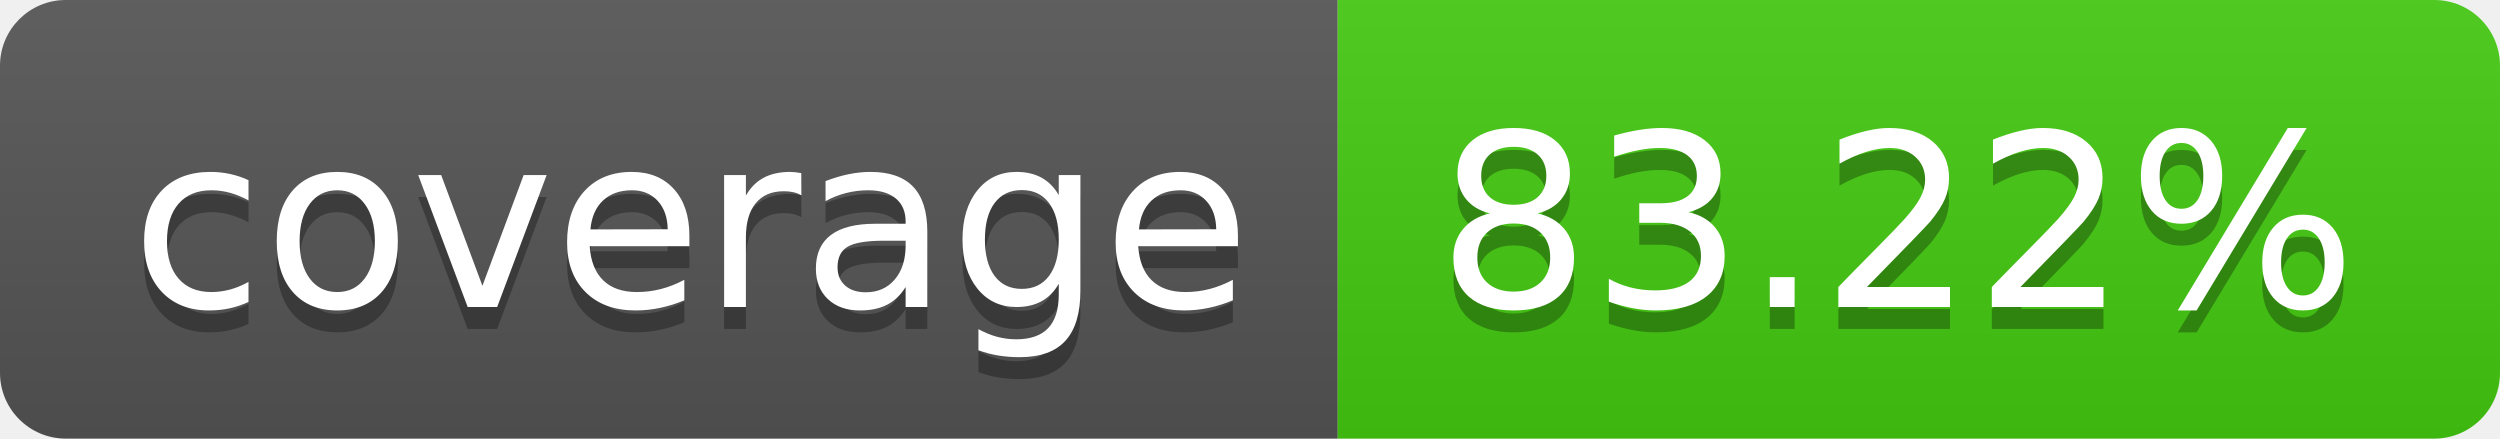
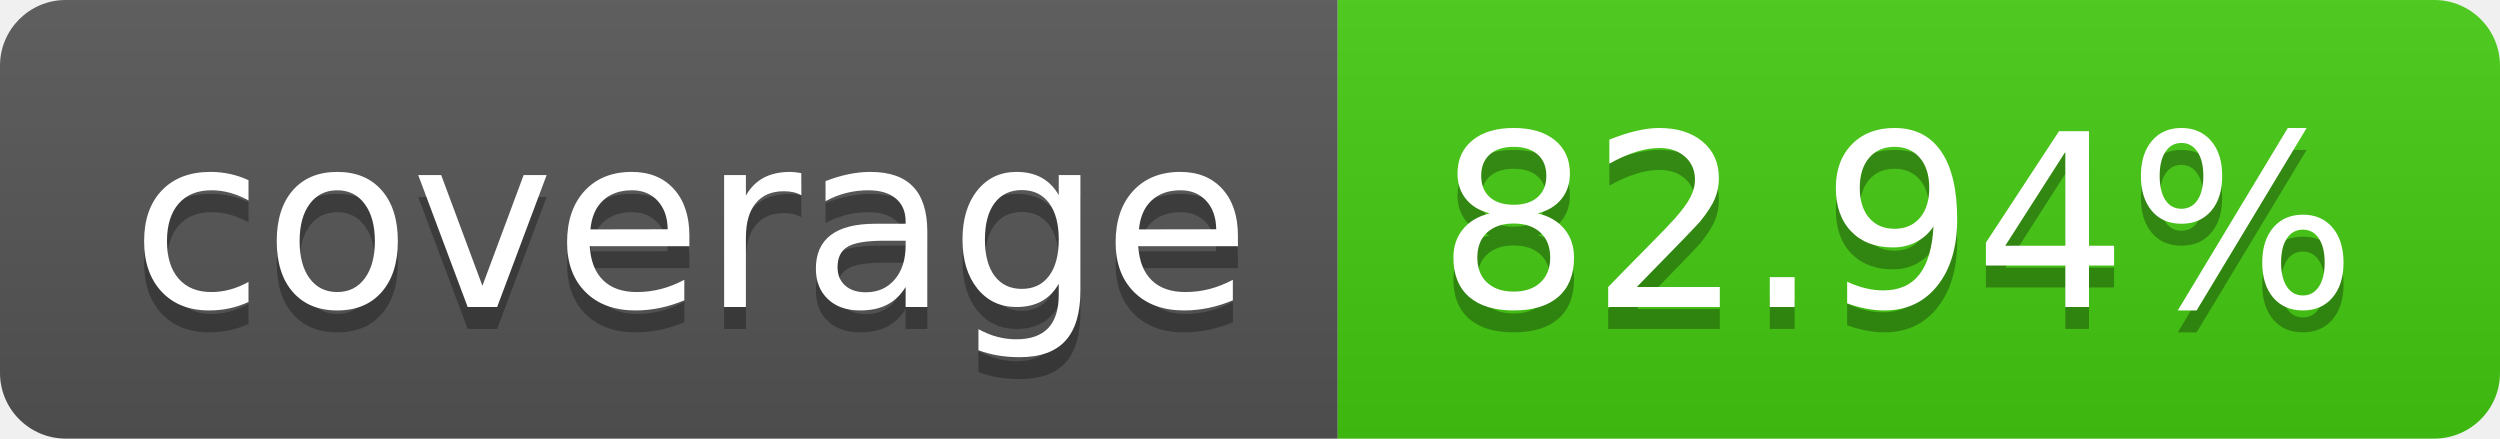
- <svg xmlns="http://www.w3.org/2000/svg" width="114" height="20" role="img" aria-label="coverage: 83.22%">
+ <svg xmlns="http://www.w3.org/2000/svg" width="114" height="20" role="img" aria-label="coverage: 82.94%">
  <linearGradient id="s" x2="0" y2="100%">
    <stop offset="0" stop-color="#bbb" stop-opacity=".1" />
    <stop offset="1" stop-opacity=".1" />
  </linearGradient>
  <clipPath id="r">
    <rect width="114" height="20" rx="3" fill="#fff" />
  </clipPath>
  <g clip-path="url(#r)">
    <rect width="61" height="20" fill="#555" />
    <rect x="61" width="53" height="20" fill="#4c1" />
    <rect width="114" height="20" fill="url(#s)" />
  </g>
  <g fill="#fff" text-anchor="middle" font-family="Verdana,Geneva,DejaVu Sans,sans-serif" text-rendering="geometricPrecision" font-size="110">
    <text aria-hidden="true" x="315" y="150" fill="#010101" fill-opacity=".3" transform="scale(.1)" textLength="510">coverage</text>
    <text x="315" y="140" transform="scale(.1)" fill="#fff" textLength="510">coverage</text>
-     <text aria-hidden="true" x="865" y="150" fill="#010101" fill-opacity=".3" transform="scale(.1)" textLength="430">83.22%</text>
-     <text x="865" y="140" transform="scale(.1)" fill="#fff" textLength="430">83.22%</text>
+     <text aria-hidden="true" x="865" y="150" fill="#010101" fill-opacity=".3" transform="scale(.1)" textLength="430">82.94%</text>
+     <text x="865" y="140" transform="scale(.1)" fill="#fff" textLength="430">82.94%</text>
  </g>
</svg>
